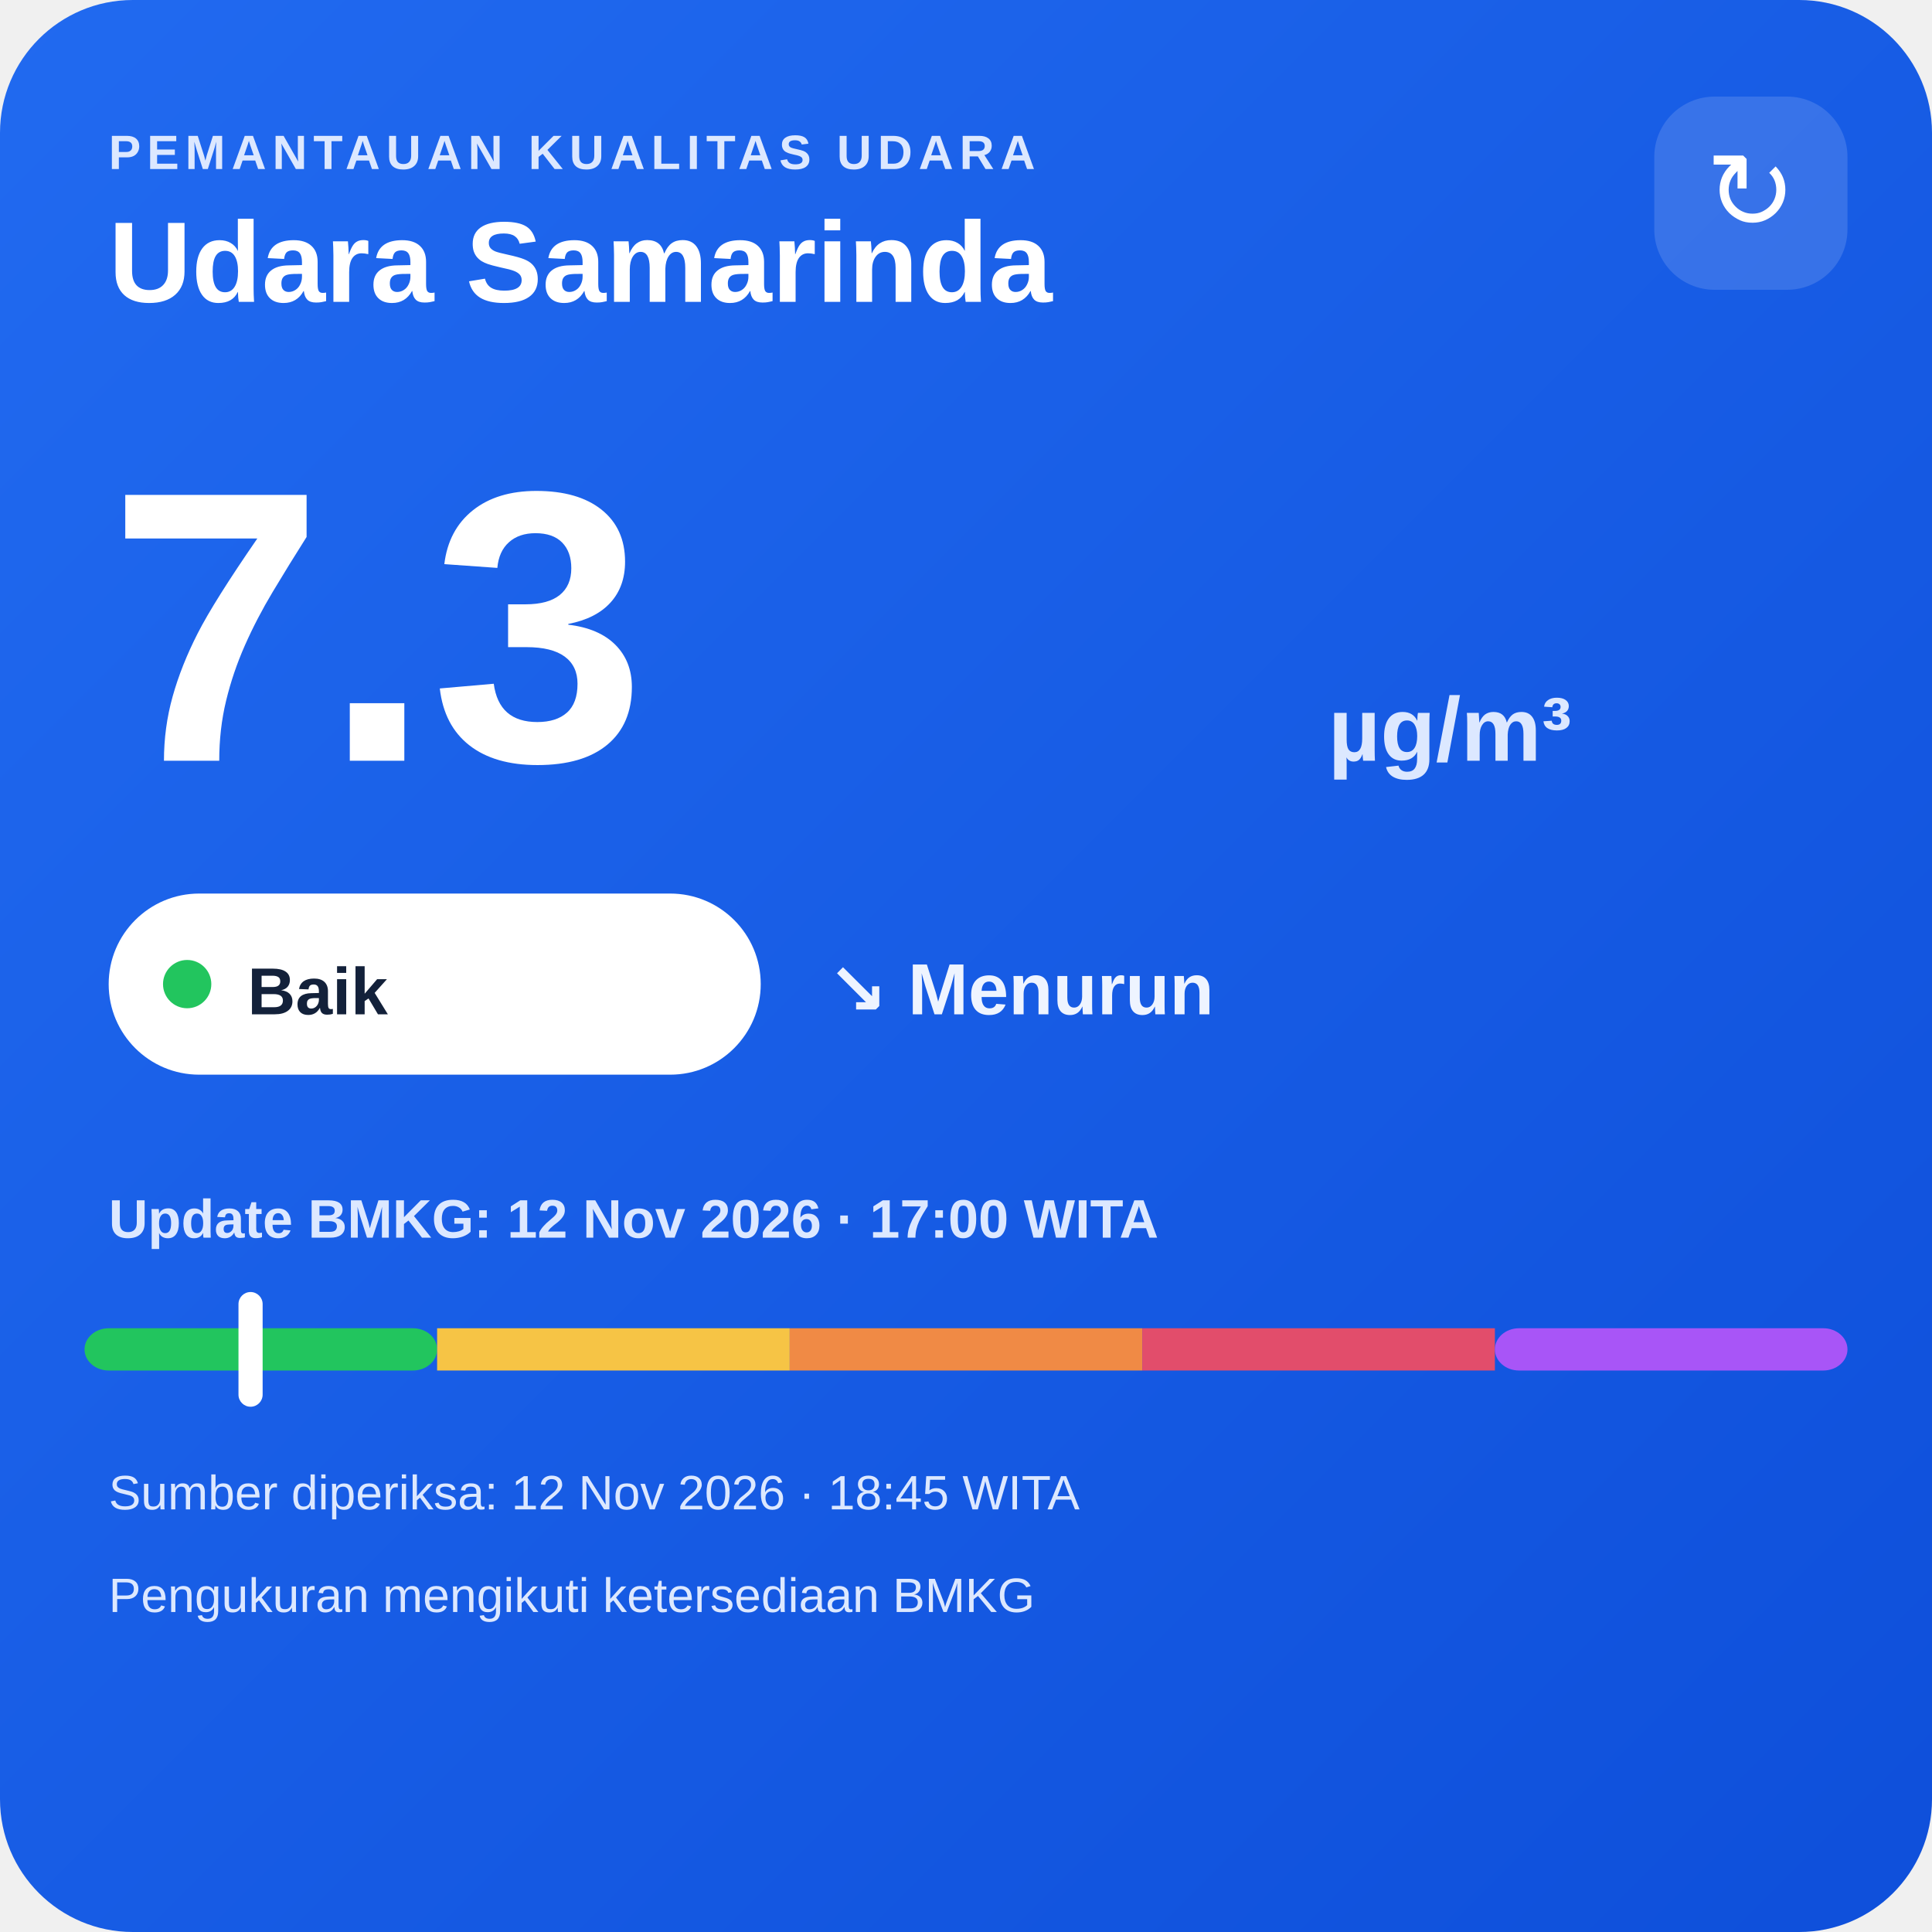
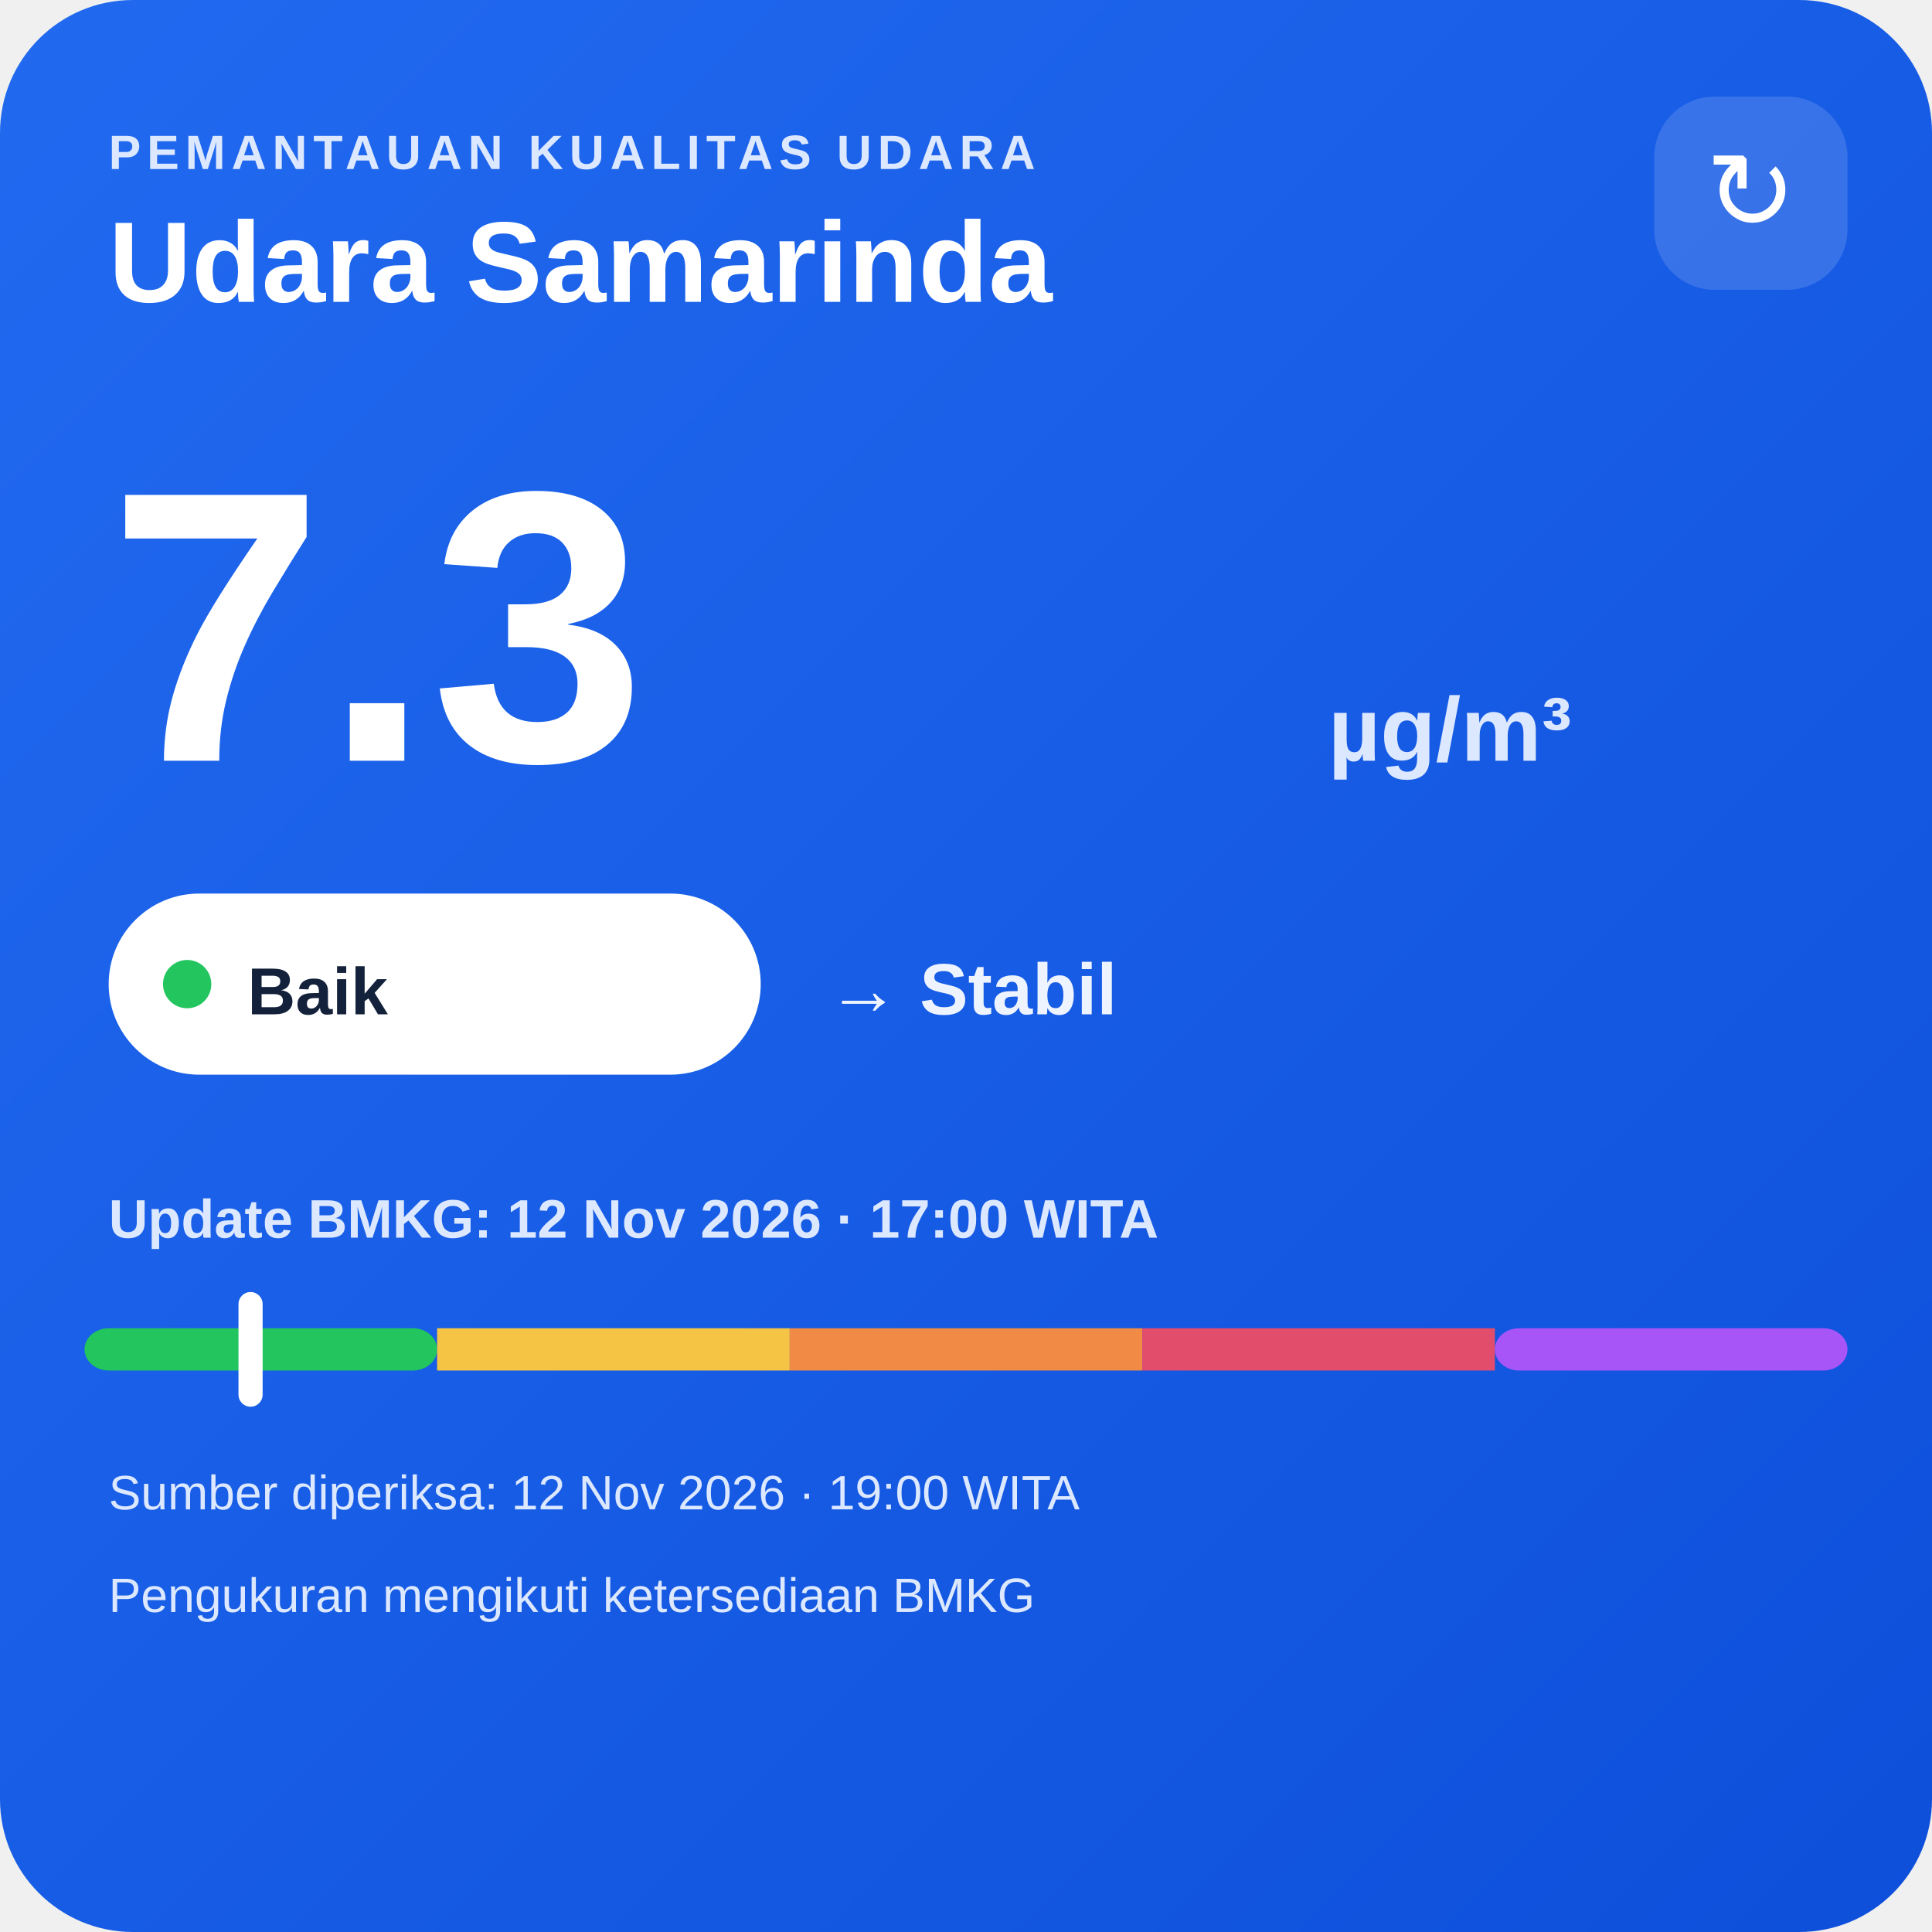
<svg xmlns="http://www.w3.org/2000/svg" width="320" height="320" viewBox="0 0 320 320">
  <defs>
    <linearGradient id="bg" x1="0" y1="0" x2="1" y2="1">
      <stop offset="0" stop-color="#216af0" />
      <stop offset="1" stop-color="#0e4fda" />
    </linearGradient>
  </defs>
  <rect width="320" height="320" rx="22" fill="url(#bg)" />
  <text x="18" y="28" fill="#dce8ff" font-family="Arial,sans-serif" font-size="8" font-weight="700" letter-spacing="1">PEMANTAUAN KUALITAS UDARA</text>
  <text x="18" y="50" fill="#ffffff" font-family="Arial,sans-serif" font-size="19" font-weight="700">Udara Samarinda</text>
  <rect x="274" y="16" width="32" height="32" rx="10" fill="#ffffff" fill-opacity=".14" />
  <text x="290" y="38" text-anchor="middle" fill="#ffffff" font-family="Arial,sans-serif" font-size="18">↻</text>
  <text x="18" y="126" fill="#ffffff" font-family="Arial,sans-serif" font-size="64" font-weight="800">7.3</text>
  <text x="220" y="126" fill="#dce8ff" font-family="Arial,sans-serif" font-size="15" font-weight="700">µg/m³</text>
  <rect x="18" y="148" width="108" height="30" rx="15" fill="#ffffff" />
  <circle cx="31" cy="163" r="4" fill="#22c55e" />
  <text x="41" y="168" fill="#13213a" font-family="Arial,sans-serif" font-size="11" font-weight="700">Baik</text>
-   <text x="137" y="168" fill="#eef4ff" font-family="Arial,sans-serif" font-size="12" font-weight="700">↘ Menurun</text>
+   <text x="137" y="168" fill="#eef4ff" font-family="Arial,sans-serif" font-size="12" font-weight="700">→ Stabil</text>
  <text x="18" y="205" fill="#dce8ff" font-family="Arial,sans-serif" font-size="9" font-weight="700">Update BMKG: 12 Nov 2026 · 17:00 WITA</text>
  <rect x="14" y="220" width="58.4" height="7" rx="4" fill="#22c55e" />
  <rect x="72.4" y="220" width="58.4" height="7" fill="#f6c445" />
  <rect x="130.8" y="220" width="58.4" height="7" fill="#f08a45" />
  <rect x="189.2" y="220" width="58.4" height="7" fill="#e24d6b" />
  <rect x="247.6" y="220" width="58.4" height="7" rx="4" fill="#a855f7" />
  <rect x="39.5" y="214" width="4" height="19" rx="2" fill="#ffffff" />
-   <text x="18" y="250" fill="#dce8ff" font-family="Arial,sans-serif" font-size="8">Sumber diperiksa: 12 Nov 2026 · 18:45 WITA</text>
+   <text x="18" y="250" fill="#dce8ff" font-family="Arial,sans-serif" font-size="8">Sumber diperiksa: 12 Nov 2026 · 19:00 WITA</text>
  <text x="18" y="267" fill="#dce8ff" font-family="Arial,sans-serif" font-size="8">Pengukuran mengikuti ketersediaan BMKG</text>
</svg>
